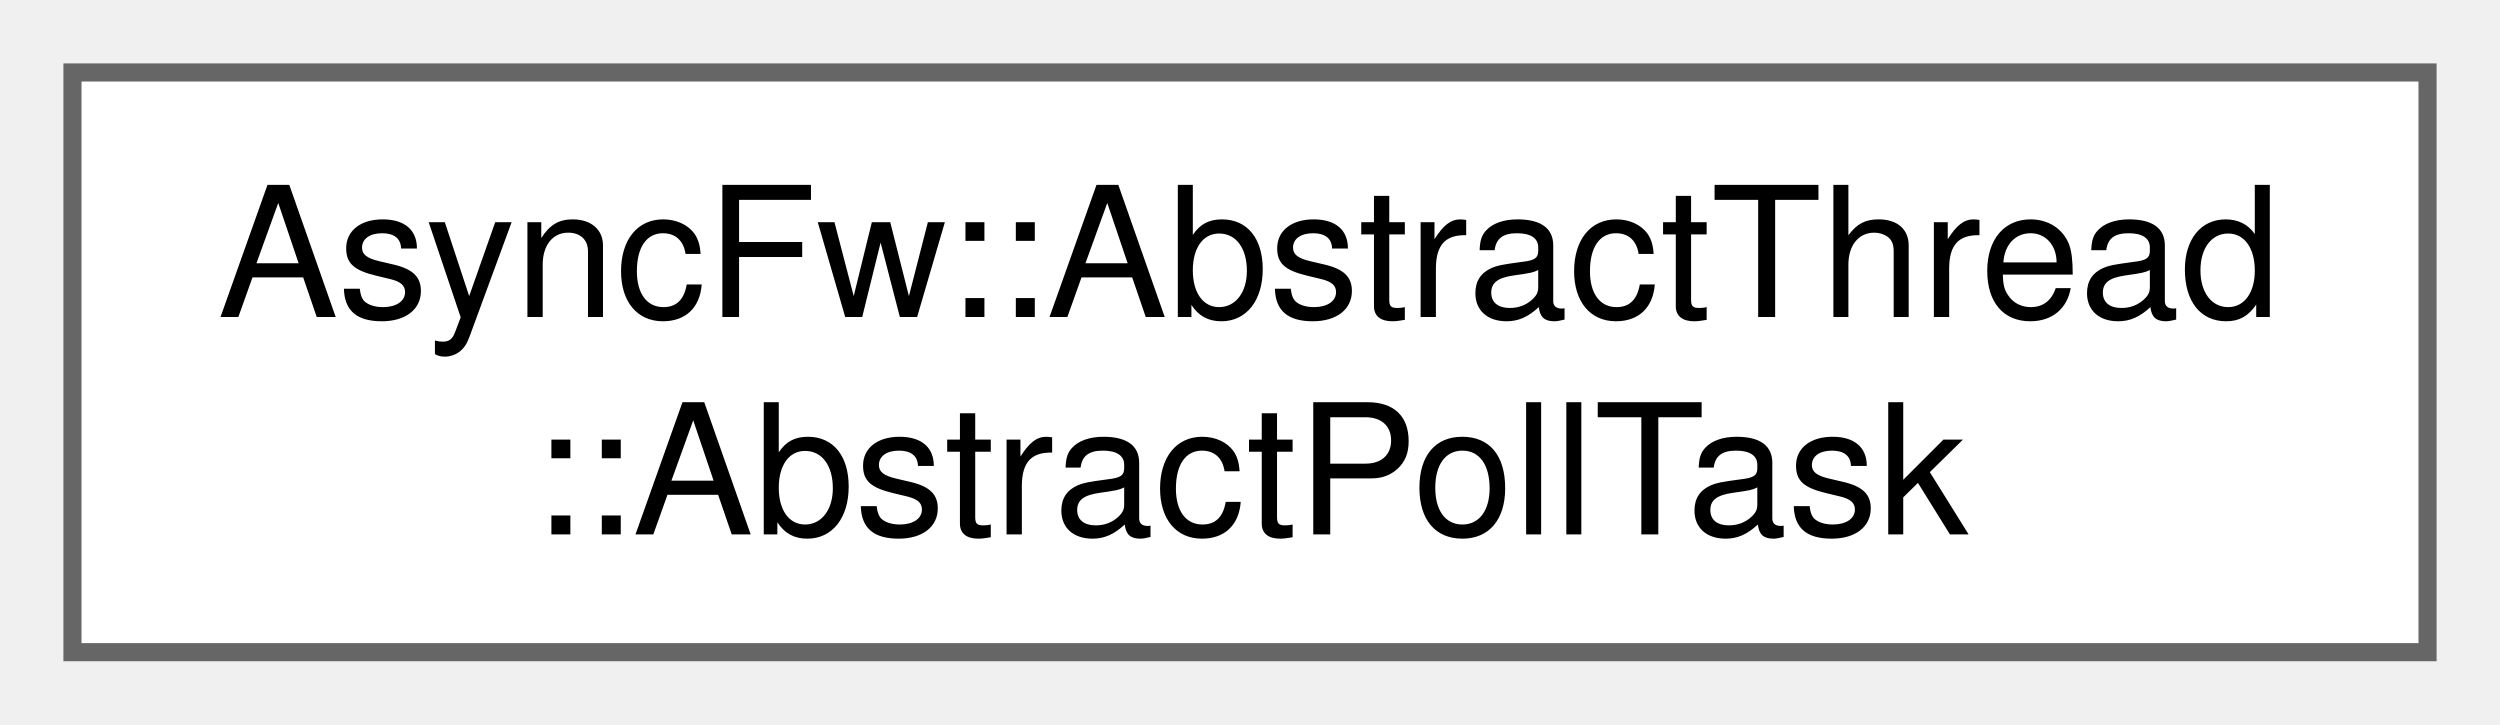
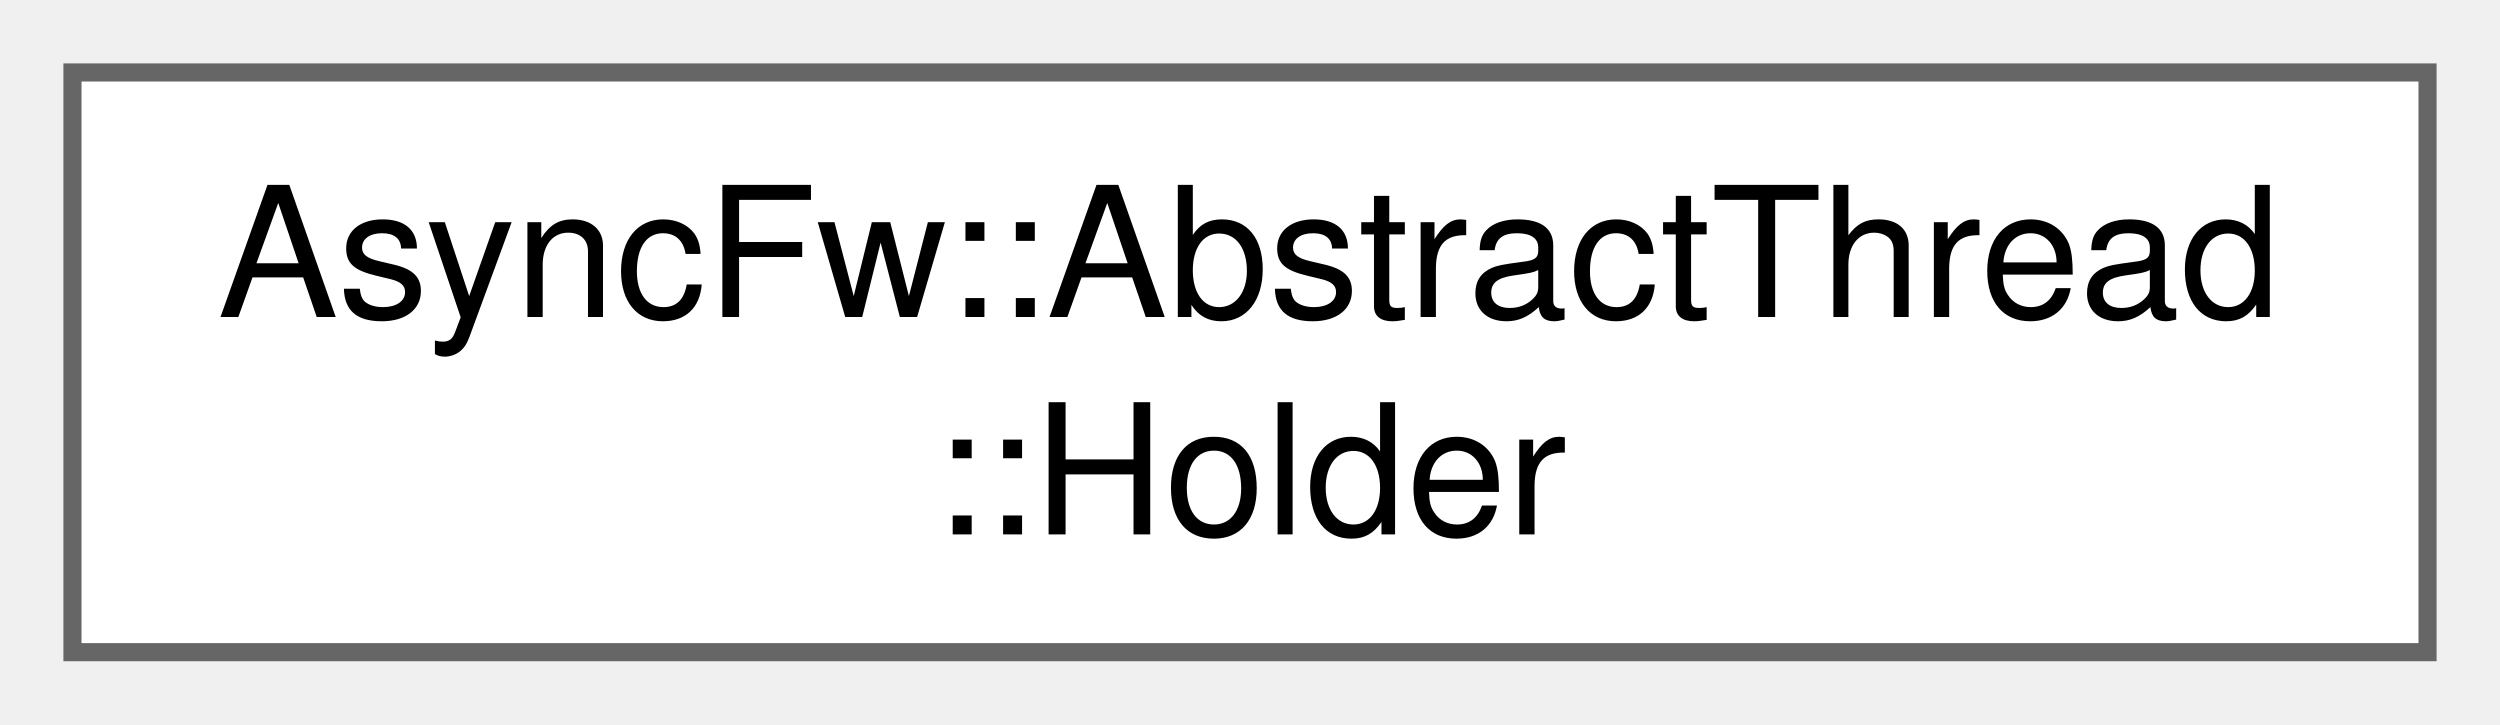
<svg xmlns="http://www.w3.org/2000/svg" xmlns:xlink="http://www.w3.org/1999/xlink" width="138pt" height="40pt" viewBox="0.00 0.00 138.00 40.00">
  <g id="graph0" class="graph" transform="scale(1 1) rotate(0) translate(4 36)">
    <g id="Node000000" class="node">
      <g id="a_Node000000">
-         <a xlink:href="classAsyncFw_1_1AbstractThread_1_1AbstractPollTask.html" target="_top" xlink:title="The AbstractPollTask class.">
+         <a xlink:href="classAsyncFw_1_1AbstractThread_1_1Holder.html" target="_top" xlink:title="The Holder class.">
          <polygon fill="white" stroke="#666666" points="130,-32 0,-32 0,0 130,0 130,-32" />
          <text text-anchor="start" x="8" y="-18.5" font-family="Helvetica,sans-Serif" font-size="10.00">AsyncFw::AbstractThread</text>
-           <text text-anchor="middle" x="65" y="-6.5" font-family="Helvetica,sans-Serif" font-size="10.00">::AbstractPollTask</text>
+           <text text-anchor="middle" x="65" y="-6.5" font-family="Helvetica,sans-Serif" font-size="10.00">::Holder</text>
        </a>
      </g>
    </g>
  </g>
</svg>
